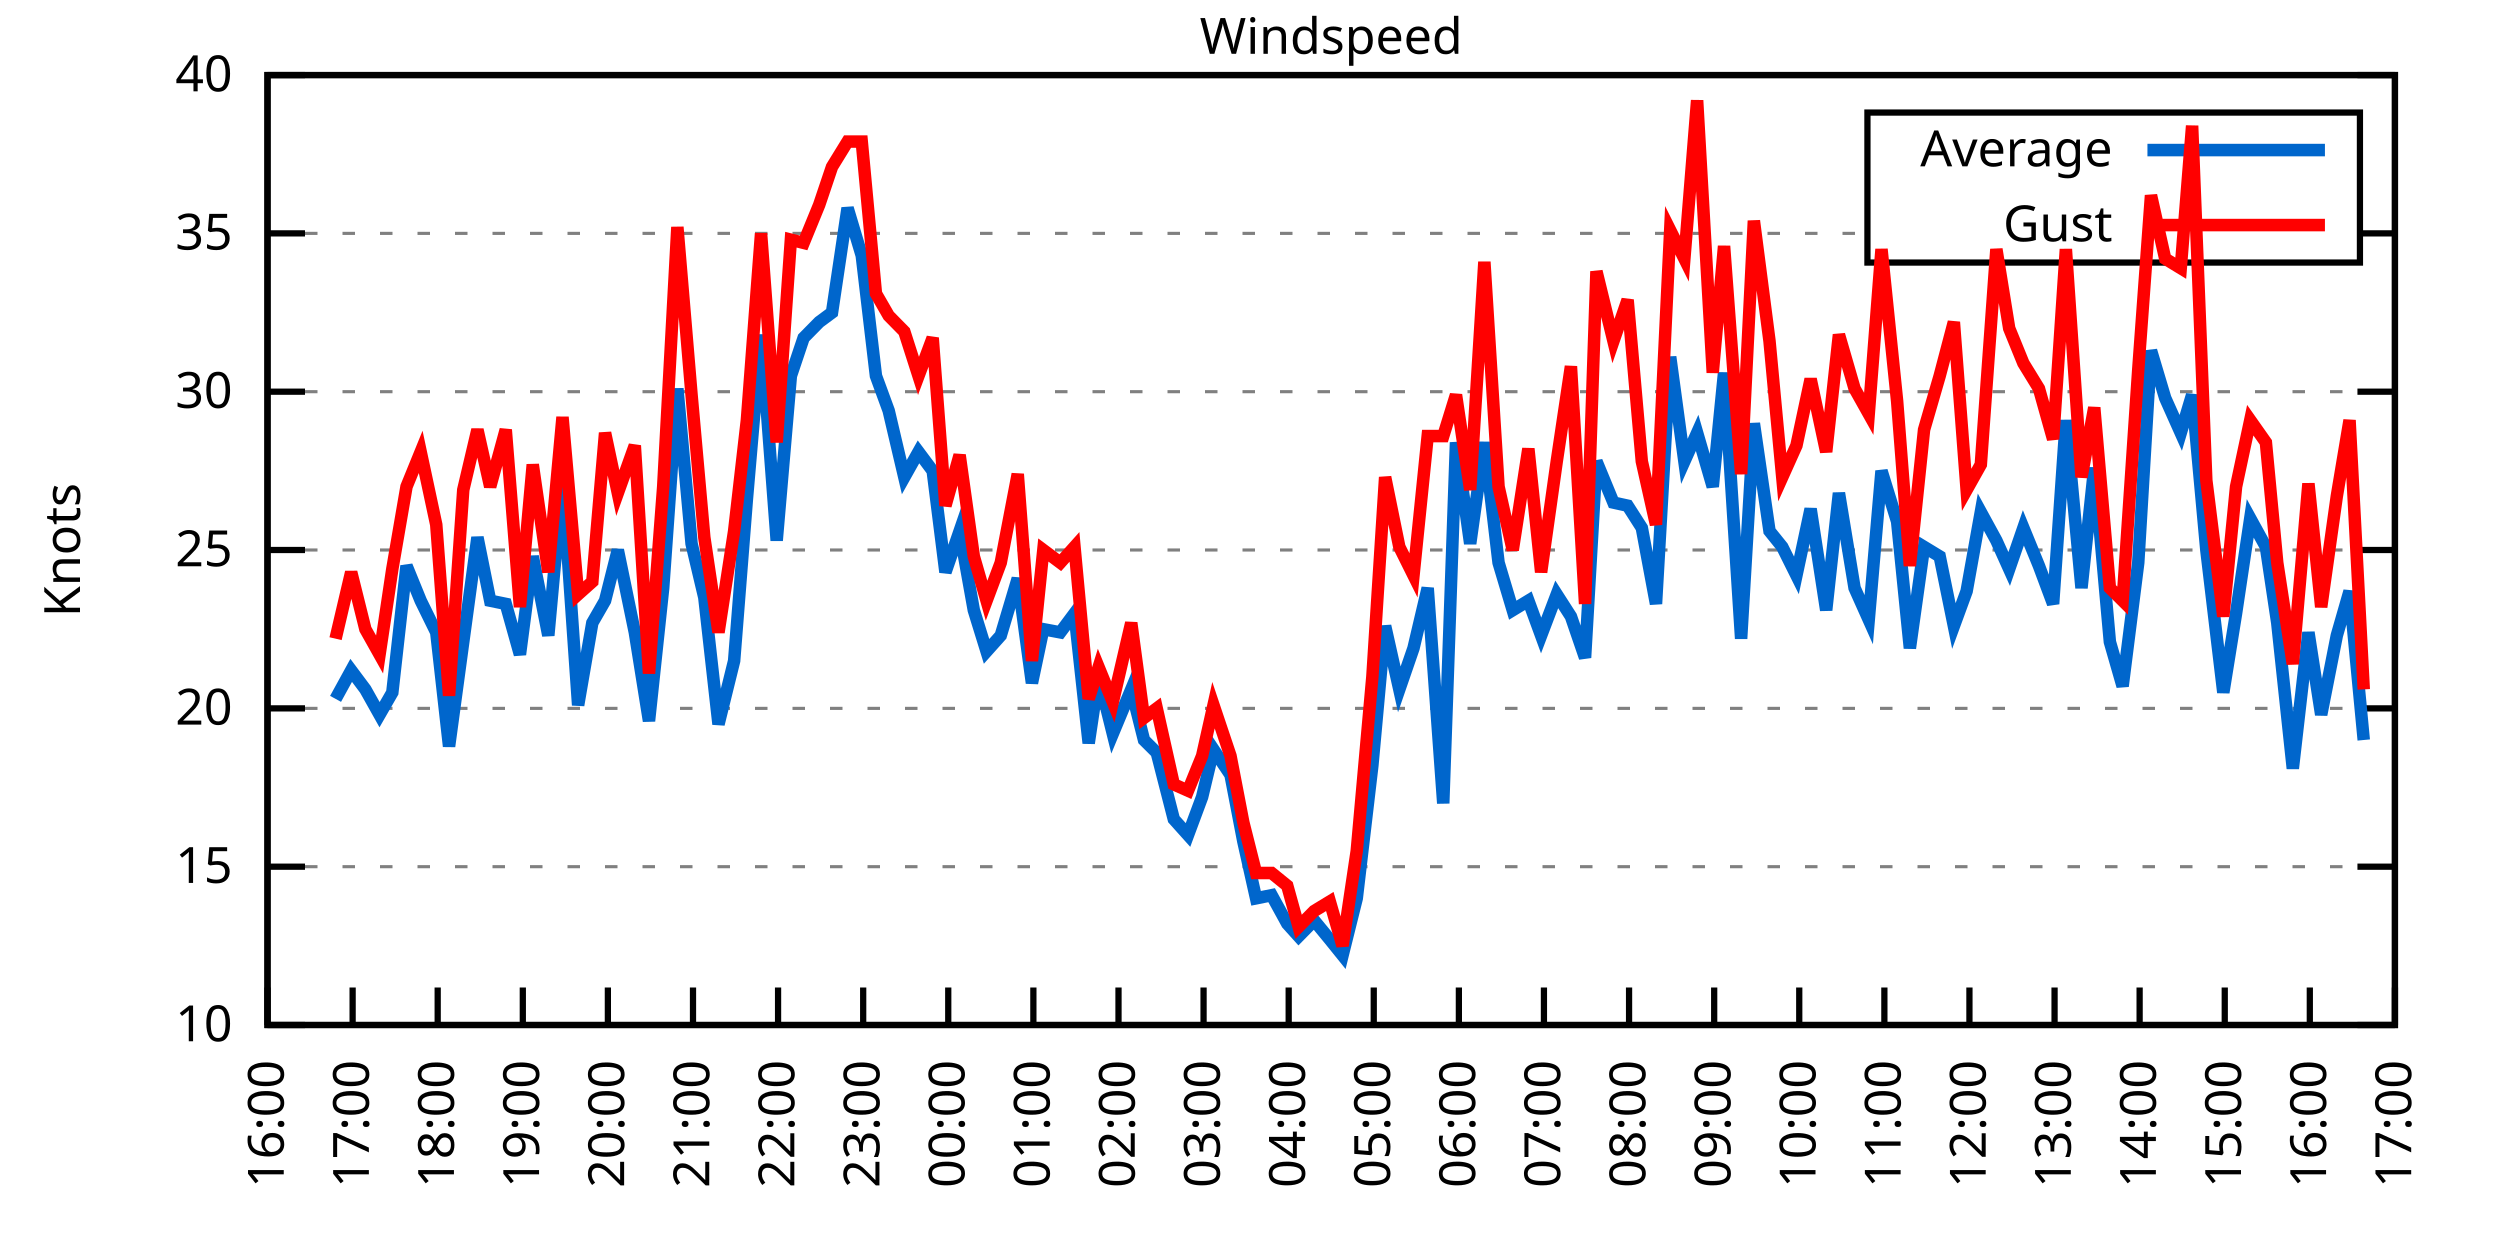
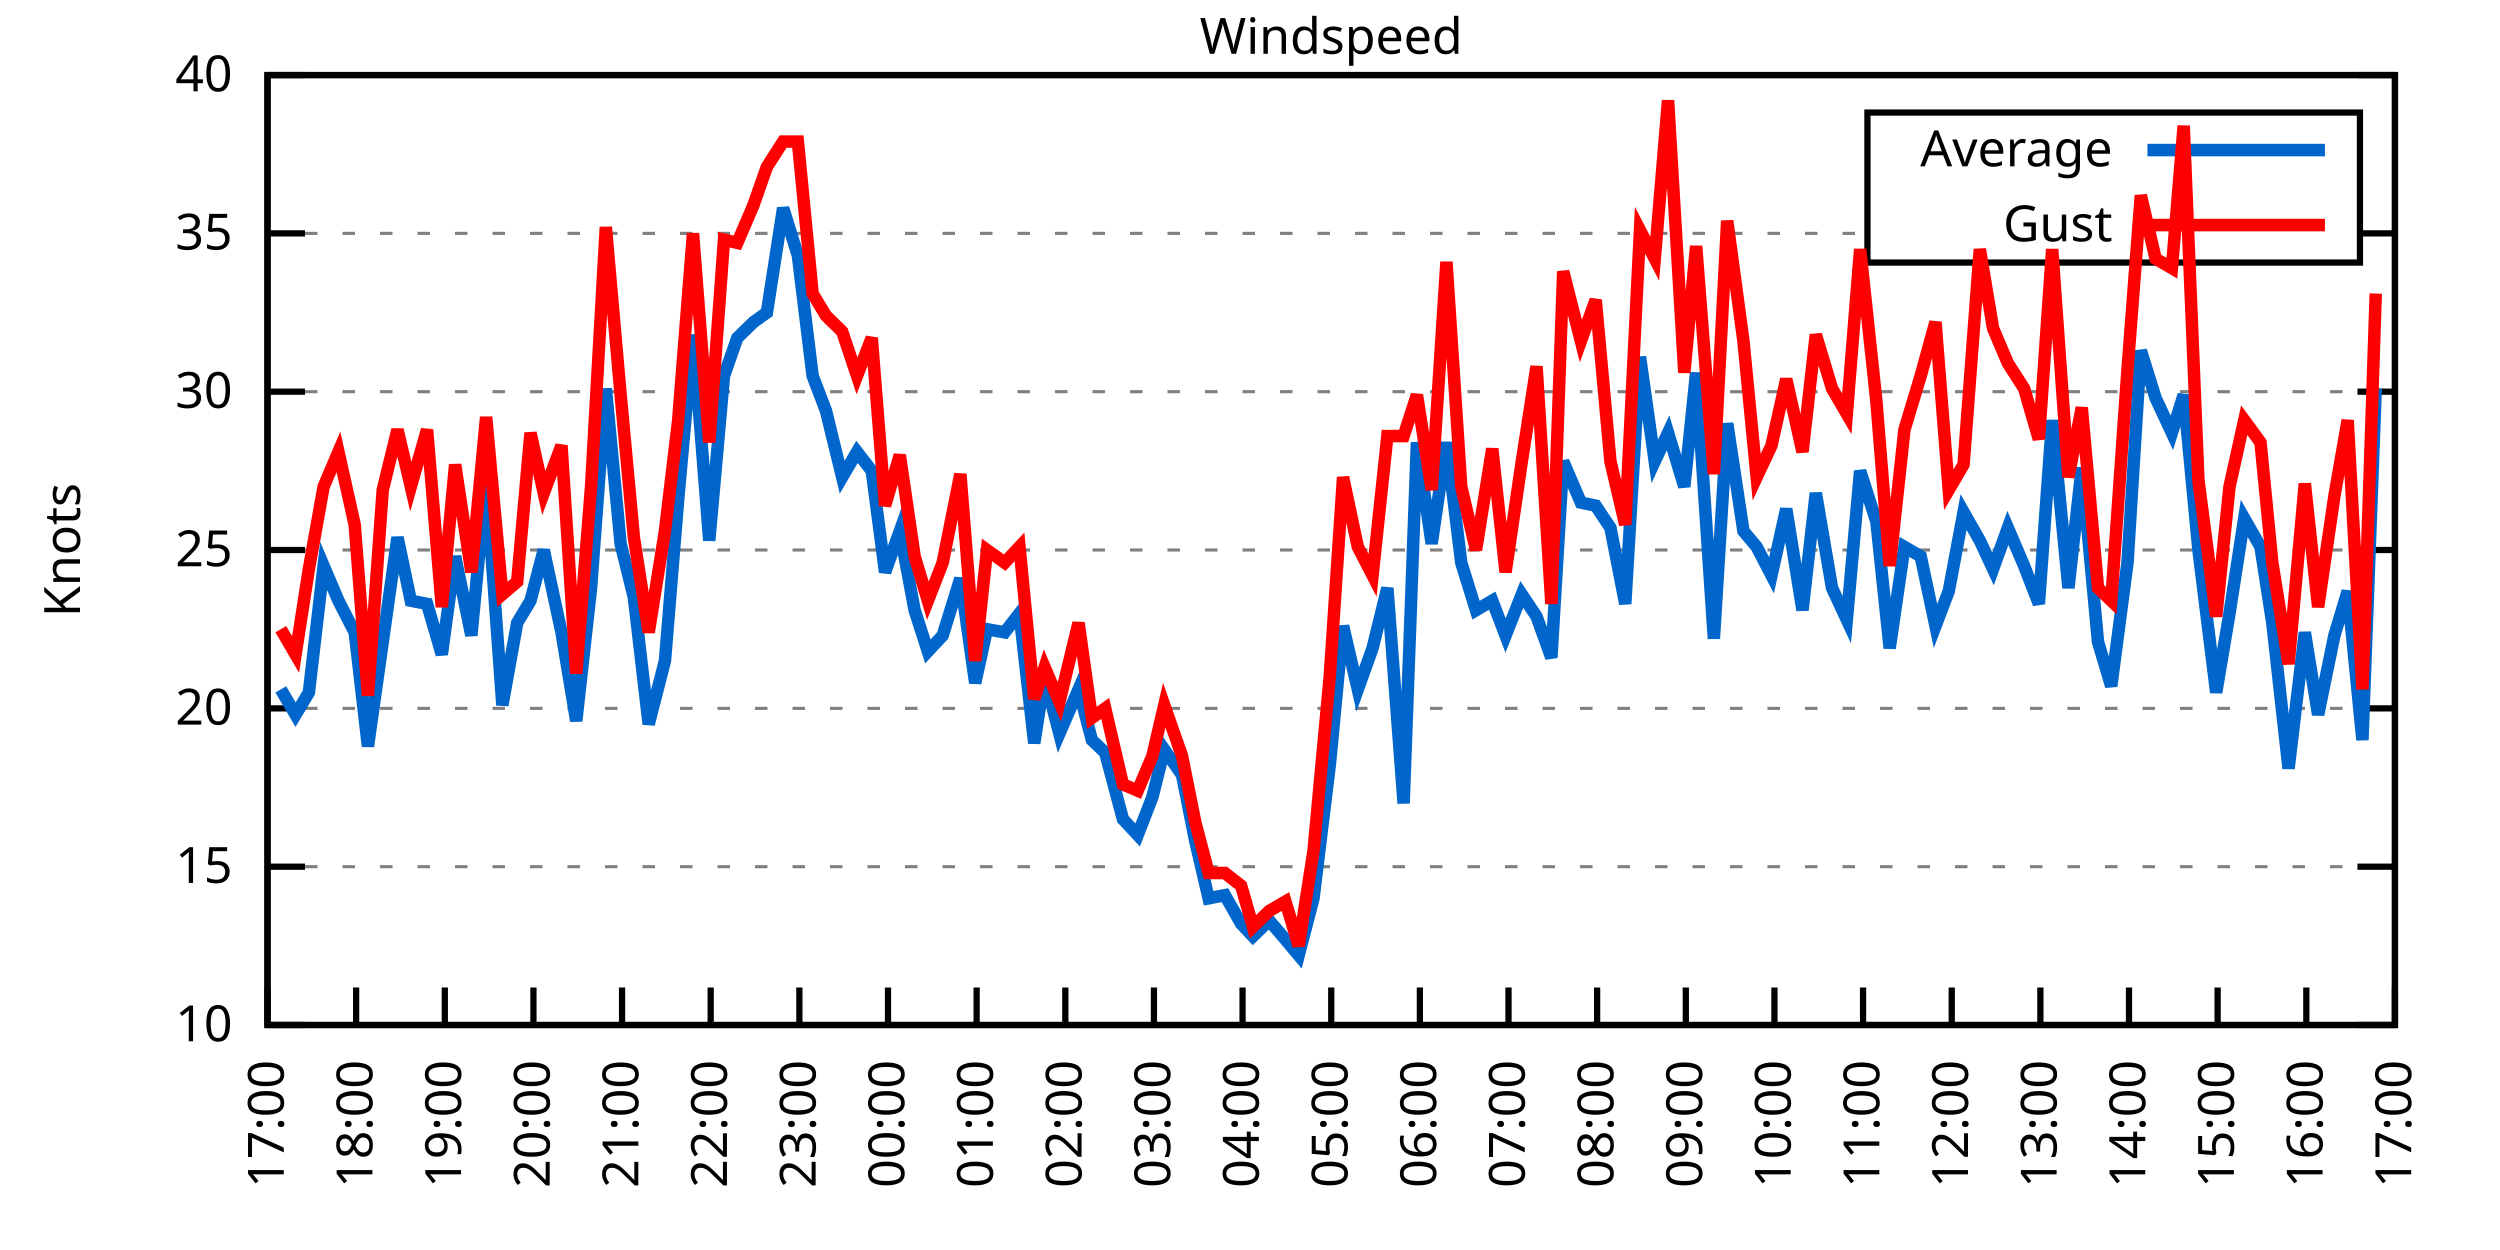
<svg xmlns="http://www.w3.org/2000/svg" xmlns:xlink="http://www.w3.org/1999/xlink" width="400" height="200" viewBox="0 0 400 200">
  <g id="gnuplot_canvas">
    <rect x="0" y="0" width="400" height="200" fill="none" />
    <defs>
      <circle id="gpDot" r="0.5" stroke-width="0.5" stroke="currentColor" />
      <path id="gpPt0" stroke-width="0.333" stroke="currentColor" d="M-1,0 h2 M0,-1 v2" />
      <path id="gpPt1" stroke-width="0.333" stroke="currentColor" d="M-1,-1 L1,1 M1,-1 L-1,1" />
      <path id="gpPt2" stroke-width="0.333" stroke="currentColor" d="M-1,0 L1,0 M0,-1 L0,1 M-1,-1 L1,1 M-1,1 L1,-1" />
      <rect id="gpPt3" stroke-width="0.333" stroke="currentColor" x="-1" y="-1" width="2" height="2" />
      <rect id="gpPt4" stroke-width="0.333" stroke="currentColor" fill="currentColor" x="-1" y="-1" width="2" height="2" />
      <circle id="gpPt5" stroke-width="0.333" stroke="currentColor" cx="0" cy="0" r="1" />
      <use xlink:href="#gpPt5" id="gpPt6" fill="currentColor" stroke="none" />
      <path id="gpPt7" stroke-width="0.333" stroke="currentColor" d="M0,-1.33 L-1.33,0.67 L1.33,0.67 z" />
      <use xlink:href="#gpPt7" id="gpPt8" fill="currentColor" stroke="none" />
      <use xlink:href="#gpPt7" id="gpPt9" stroke="currentColor" transform="rotate(180)" />
      <use xlink:href="#gpPt9" id="gpPt10" fill="currentColor" stroke="none" />
      <use xlink:href="#gpPt3" id="gpPt11" stroke="currentColor" transform="rotate(45)" />
      <use xlink:href="#gpPt11" id="gpPt12" fill="currentColor" stroke="none" />
      <path id="gpPt13" stroke-width="0.333" stroke="currentColor" d="M0,1.330 L1.265,0.411 L0.782,-1.067 L-0.782,-1.076 L-1.265,0.411 z" />
      <use xlink:href="#gpPt13" id="gpPt14" fill="currentColor" stroke="none" />
      <filter id="textbox" filterUnits="objectBoundingBox" x="0" y="0" height="1" width="1">
        <feFlood flood-color="white" flood-opacity="1" result="bgnd" />
        <feComposite in="SourceGraphic" in2="bgnd" operator="atop" />
      </filter>
      <filter id="greybox" filterUnits="objectBoundingBox" x="0" y="0" height="1" width="1">
        <feFlood flood-color="lightgrey" flood-opacity="1" result="grey" />
        <feComposite in="SourceGraphic" in2="grey" operator="atop" />
      </filter>
    </defs>
    <g fill="none" color="white" stroke="currentColor" stroke-width="1.00" stroke-linecap="butt" stroke-linejoin="miter">
</g>
    <g fill="none" color="black" stroke="currentColor" stroke-width="1.00" stroke-linecap="butt" stroke-linejoin="miter">
      <g stroke="none" shape-rendering="crispEdges">
        <polygon fill="rgb(255, 255, 255)" points="42.80,164.00 383.18,164.00 383.18,12.02 42.80,12.02 " />
      </g>
    </g>
    <g fill="none" color="black" stroke="currentColor" stroke-width="1.00" stroke-linecap="butt" stroke-linejoin="miter">
</g>
    <g fill="none" color="black" stroke="black" stroke-width="0.50" stroke-linecap="butt" stroke-linejoin="miter">
</g>
    <g fill="none" color="gray" stroke="currentColor" stroke-width="0.50" stroke-linecap="butt" stroke-linejoin="miter">
      <path stroke="gray" stroke-dasharray="2,4" class="gridline" d="M42.80,164.00 L383.19,164.00  " />
    </g>
    <g fill="none" color="gray" stroke="gray" stroke-width="1.00" stroke-linecap="butt" stroke-linejoin="miter">
</g>
    <g fill="none" color="black" stroke="currentColor" stroke-width="1.00" stroke-linecap="butt" stroke-linejoin="miter">
      <path stroke="black" d="M42.80,164.00 L48.80,164.00 M383.19,164.00 L377.19,164.00  " />
      <g transform="translate(37.20,166.60)" stroke="none" fill="black" font-family="Sans" font-size="8.00" text-anchor="end">
        <text>
          <tspan font-family="Sans"> 10</tspan>
        </text>
      </g>
    </g>
    <g fill="none" color="black" stroke="currentColor" stroke-width="1.00" stroke-linecap="butt" stroke-linejoin="miter">
</g>
    <g fill="none" color="black" stroke="black" stroke-width="0.50" stroke-linecap="butt" stroke-linejoin="miter">
</g>
    <g fill="none" color="gray" stroke="currentColor" stroke-width="0.50" stroke-linecap="butt" stroke-linejoin="miter">
      <path stroke="gray" stroke-dasharray="2,4" class="gridline" d="M42.80,138.67 L383.19,138.67  " />
    </g>
    <g fill="none" color="gray" stroke="gray" stroke-width="1.00" stroke-linecap="butt" stroke-linejoin="miter">
</g>
    <g fill="none" color="black" stroke="currentColor" stroke-width="1.00" stroke-linecap="butt" stroke-linejoin="miter">
      <path stroke="black" d="M42.80,138.67 L48.80,138.67 M383.19,138.67 L377.19,138.67  " />
      <g transform="translate(37.20,141.27)" stroke="none" fill="black" font-family="Sans" font-size="8.00" text-anchor="end">
        <text>
          <tspan font-family="Sans"> 15</tspan>
        </text>
      </g>
    </g>
    <g fill="none" color="black" stroke="currentColor" stroke-width="1.00" stroke-linecap="butt" stroke-linejoin="miter">
</g>
    <g fill="none" color="black" stroke="black" stroke-width="0.50" stroke-linecap="butt" stroke-linejoin="miter">
</g>
    <g fill="none" color="gray" stroke="currentColor" stroke-width="0.50" stroke-linecap="butt" stroke-linejoin="miter">
      <path stroke="gray" stroke-dasharray="2,4" class="gridline" d="M42.80,113.34 L383.19,113.34  " />
    </g>
    <g fill="none" color="gray" stroke="gray" stroke-width="1.00" stroke-linecap="butt" stroke-linejoin="miter">
</g>
    <g fill="none" color="black" stroke="currentColor" stroke-width="1.00" stroke-linecap="butt" stroke-linejoin="miter">
      <path stroke="black" d="M42.80,113.34 L48.80,113.34 M383.19,113.34 L377.19,113.34  " />
      <g transform="translate(37.20,115.94)" stroke="none" fill="black" font-family="Sans" font-size="8.00" text-anchor="end">
        <text>
          <tspan font-family="Sans"> 20</tspan>
        </text>
      </g>
    </g>
    <g fill="none" color="black" stroke="currentColor" stroke-width="1.00" stroke-linecap="butt" stroke-linejoin="miter">
</g>
    <g fill="none" color="black" stroke="black" stroke-width="0.50" stroke-linecap="butt" stroke-linejoin="miter">
</g>
    <g fill="none" color="gray" stroke="currentColor" stroke-width="0.50" stroke-linecap="butt" stroke-linejoin="miter">
      <path stroke="gray" stroke-dasharray="2,4" class="gridline" d="M42.80,88.00 L383.19,88.00  " />
    </g>
    <g fill="none" color="gray" stroke="gray" stroke-width="1.00" stroke-linecap="butt" stroke-linejoin="miter">
</g>
    <g fill="none" color="black" stroke="currentColor" stroke-width="1.00" stroke-linecap="butt" stroke-linejoin="miter">
      <path stroke="black" d="M42.80,88.00 L48.80,88.00 M383.19,88.00 L377.19,88.00  " />
      <g transform="translate(37.20,90.60)" stroke="none" fill="black" font-family="Sans" font-size="8.00" text-anchor="end">
        <text>
          <tspan font-family="Sans"> 25</tspan>
        </text>
      </g>
    </g>
    <g fill="none" color="black" stroke="currentColor" stroke-width="1.00" stroke-linecap="butt" stroke-linejoin="miter">
</g>
    <g fill="none" color="black" stroke="black" stroke-width="0.50" stroke-linecap="butt" stroke-linejoin="miter">
</g>
    <g fill="none" color="gray" stroke="currentColor" stroke-width="0.50" stroke-linecap="butt" stroke-linejoin="miter">
      <path stroke="gray" stroke-dasharray="2,4" class="gridline" d="M42.80,62.67 L383.19,62.67  " />
    </g>
    <g fill="none" color="gray" stroke="gray" stroke-width="1.00" stroke-linecap="butt" stroke-linejoin="miter">
</g>
    <g fill="none" color="black" stroke="currentColor" stroke-width="1.00" stroke-linecap="butt" stroke-linejoin="miter">
      <path stroke="black" d="M42.80,62.67 L48.80,62.67 M383.19,62.67 L377.19,62.67  " />
      <g transform="translate(37.20,65.27)" stroke="none" fill="black" font-family="Sans" font-size="8.00" text-anchor="end">
        <text>
          <tspan font-family="Sans"> 30</tspan>
        </text>
      </g>
    </g>
    <g fill="none" color="black" stroke="currentColor" stroke-width="1.00" stroke-linecap="butt" stroke-linejoin="miter">
</g>
    <g fill="none" color="black" stroke="black" stroke-width="0.50" stroke-linecap="butt" stroke-linejoin="miter">
</g>
    <g fill="none" color="gray" stroke="currentColor" stroke-width="0.50" stroke-linecap="butt" stroke-linejoin="miter">
      <path stroke="gray" stroke-dasharray="2,4" class="gridline" d="M42.80,37.34 L298.79,37.34 M377.59,37.34 L383.19,37.34  " />
    </g>
    <g fill="none" color="gray" stroke="gray" stroke-width="1.00" stroke-linecap="butt" stroke-linejoin="miter">
</g>
    <g fill="none" color="black" stroke="currentColor" stroke-width="1.00" stroke-linecap="butt" stroke-linejoin="miter">
      <path stroke="black" d="M42.80,37.34 L48.80,37.34 M383.19,37.34 L377.19,37.34  " />
      <g transform="translate(37.20,39.94)" stroke="none" fill="black" font-family="Sans" font-size="8.00" text-anchor="end">
        <text>
          <tspan font-family="Sans"> 35</tspan>
        </text>
      </g>
    </g>
    <g fill="none" color="black" stroke="currentColor" stroke-width="1.00" stroke-linecap="butt" stroke-linejoin="miter">
</g>
    <g fill="none" color="black" stroke="black" stroke-width="0.50" stroke-linecap="butt" stroke-linejoin="miter">
</g>
    <g fill="none" color="gray" stroke="currentColor" stroke-width="0.50" stroke-linecap="butt" stroke-linejoin="miter">
      <path stroke="gray" stroke-dasharray="2,4" class="gridline" d="M42.80,12.01 L383.19,12.01  " />
    </g>
    <g fill="none" color="gray" stroke="gray" stroke-width="1.00" stroke-linecap="butt" stroke-linejoin="miter">
</g>
    <g fill="none" color="black" stroke="currentColor" stroke-width="1.00" stroke-linecap="butt" stroke-linejoin="miter">
      <path stroke="black" d="M42.80,12.01 L48.80,12.01 M383.19,12.01 L377.19,12.01  " />
      <g transform="translate(37.20,14.61)" stroke="none" fill="black" font-family="Sans" font-size="8.00" text-anchor="end">
        <text>
          <tspan font-family="Sans"> 40</tspan>
        </text>
      </g>
    </g>
    <g fill="none" color="black" stroke="currentColor" stroke-width="1.00" stroke-linecap="butt" stroke-linejoin="miter">
      <path stroke="black" d="M42.80,164.00 L42.80,158.00  " />
      <g transform="translate(45.40,169.60) rotate(270.00)" stroke="none" fill="black" font-family="Sans" font-size="8.00" text-anchor="end">
        <text>
-           <tspan font-family="Sans">16:00</tspan>
-         </text>
-       </g>
-     </g>
-     <g fill="none" color="black" stroke="currentColor" stroke-width="1.00" stroke-linecap="butt" stroke-linejoin="miter">
-       <path stroke="black" d="M56.42,164.00 L56.42,158.00  " />
-       <g transform="translate(59.02,169.60) rotate(270.00)" stroke="none" fill="black" font-family="Sans" font-size="8.00" text-anchor="end">
-         <text>
          <tspan font-family="Sans">17:00</tspan>
        </text>
      </g>
    </g>
    <g fill="none" color="black" stroke="currentColor" stroke-width="1.00" stroke-linecap="butt" stroke-linejoin="miter">
-       <path stroke="black" d="M70.03,164.00 L70.03,158.00  " />
-       <g transform="translate(72.63,169.60) rotate(270.00)" stroke="none" fill="black" font-family="Sans" font-size="8.00" text-anchor="end">
+       <path stroke="black" d="M56.98,164.00 L56.98,158.00  " />
+       <g transform="translate(59.58,169.60) rotate(270.00)" stroke="none" fill="black" font-family="Sans" font-size="8.00" text-anchor="end">
        <text>
          <tspan font-family="Sans">18:00</tspan>
        </text>
      </g>
    </g>
    <g fill="none" color="black" stroke="currentColor" stroke-width="1.00" stroke-linecap="butt" stroke-linejoin="miter">
-       <path stroke="black" d="M83.65,164.00 L83.65,158.00  " />
-       <g transform="translate(86.25,169.60) rotate(270.00)" stroke="none" fill="black" font-family="Sans" font-size="8.00" text-anchor="end">
+       <path stroke="black" d="M71.17,164.00 L71.17,158.00  " />
+       <g transform="translate(73.77,169.60) rotate(270.00)" stroke="none" fill="black" font-family="Sans" font-size="8.00" text-anchor="end">
        <text>
          <tspan font-family="Sans">19:00</tspan>
        </text>
      </g>
    </g>
    <g fill="none" color="black" stroke="currentColor" stroke-width="1.00" stroke-linecap="butt" stroke-linejoin="miter">
-       <path stroke="black" d="M97.26,164.00 L97.26,158.00  " />
-       <g transform="translate(99.86,169.60) rotate(270.00)" stroke="none" fill="black" font-family="Sans" font-size="8.00" text-anchor="end">
+       <path stroke="black" d="M85.35,164.00 L85.35,158.00  " />
+       <g transform="translate(87.95,169.60) rotate(270.00)" stroke="none" fill="black" font-family="Sans" font-size="8.00" text-anchor="end">
        <text>
          <tspan font-family="Sans">20:00</tspan>
        </text>
      </g>
    </g>
    <g fill="none" color="black" stroke="currentColor" stroke-width="1.00" stroke-linecap="butt" stroke-linejoin="miter">
-       <path stroke="black" d="M110.88,164.00 L110.88,158.00  " />
-       <g transform="translate(113.48,169.60) rotate(270.00)" stroke="none" fill="black" font-family="Sans" font-size="8.00" text-anchor="end">
+       <path stroke="black" d="M99.53,164.00 L99.53,158.00  " />
+       <g transform="translate(102.13,169.60) rotate(270.00)" stroke="none" fill="black" font-family="Sans" font-size="8.00" text-anchor="end">
        <text>
          <tspan font-family="Sans">21:00</tspan>
        </text>
      </g>
    </g>
    <g fill="none" color="black" stroke="currentColor" stroke-width="1.00" stroke-linecap="butt" stroke-linejoin="miter">
-       <path stroke="black" d="M124.49,164.00 L124.49,158.00  " />
-       <g transform="translate(127.09,169.60) rotate(270.00)" stroke="none" fill="black" font-family="Sans" font-size="8.00" text-anchor="end">
+       <path stroke="black" d="M113.71,164.00 L113.71,158.00  " />
+       <g transform="translate(116.31,169.60) rotate(270.00)" stroke="none" fill="black" font-family="Sans" font-size="8.00" text-anchor="end">
        <text>
          <tspan font-family="Sans">22:00</tspan>
        </text>
      </g>
    </g>
    <g fill="none" color="black" stroke="currentColor" stroke-width="1.00" stroke-linecap="butt" stroke-linejoin="miter">
-       <path stroke="black" d="M138.11,164.00 L138.11,158.00  " />
-       <g transform="translate(140.71,169.60) rotate(270.00)" stroke="none" fill="black" font-family="Sans" font-size="8.00" text-anchor="end">
+       <path stroke="black" d="M127.90,164.00 L127.90,158.00  " />
+       <g transform="translate(130.50,169.60) rotate(270.00)" stroke="none" fill="black" font-family="Sans" font-size="8.00" text-anchor="end">
        <text>
          <tspan font-family="Sans">23:00</tspan>
        </text>
      </g>
    </g>
    <g fill="none" color="black" stroke="currentColor" stroke-width="1.00" stroke-linecap="butt" stroke-linejoin="miter">
-       <path stroke="black" d="M151.72,164.00 L151.72,158.00  " />
-       <g transform="translate(154.32,169.60) rotate(270.00)" stroke="none" fill="black" font-family="Sans" font-size="8.00" text-anchor="end">
+       <path stroke="black" d="M142.08,164.00 L142.08,158.00  " />
+       <g transform="translate(144.68,169.60) rotate(270.00)" stroke="none" fill="black" font-family="Sans" font-size="8.00" text-anchor="end">
        <text>
          <tspan font-family="Sans">00:00</tspan>
        </text>
      </g>
    </g>
    <g fill="none" color="black" stroke="currentColor" stroke-width="1.00" stroke-linecap="butt" stroke-linejoin="miter">
-       <path stroke="black" d="M165.34,164.00 L165.34,158.00  " />
-       <g transform="translate(167.94,169.60) rotate(270.00)" stroke="none" fill="black" font-family="Sans" font-size="8.00" text-anchor="end">
+       <path stroke="black" d="M156.26,164.00 L156.26,158.00  " />
+       <g transform="translate(158.86,169.60) rotate(270.00)" stroke="none" fill="black" font-family="Sans" font-size="8.00" text-anchor="end">
        <text>
          <tspan font-family="Sans">01:00</tspan>
        </text>
      </g>
    </g>
    <g fill="none" color="black" stroke="currentColor" stroke-width="1.00" stroke-linecap="butt" stroke-linejoin="miter">
-       <path stroke="black" d="M178.96,164.00 L178.96,158.00  " />
-       <g transform="translate(181.56,169.60) rotate(270.00)" stroke="none" fill="black" font-family="Sans" font-size="8.00" text-anchor="end">
+       <path stroke="black" d="M170.45,164.00 L170.45,158.00  " />
+       <g transform="translate(173.05,169.60) rotate(270.00)" stroke="none" fill="black" font-family="Sans" font-size="8.00" text-anchor="end">
        <text>
          <tspan font-family="Sans">02:00</tspan>
        </text>
      </g>
    </g>
    <g fill="none" color="black" stroke="currentColor" stroke-width="1.00" stroke-linecap="butt" stroke-linejoin="miter">
-       <path stroke="black" d="M192.57,164.00 L192.57,158.00  " />
-       <g transform="translate(195.17,169.60) rotate(270.00)" stroke="none" fill="black" font-family="Sans" font-size="8.00" text-anchor="end">
+       <path stroke="black" d="M184.63,164.00 L184.63,158.00  " />
+       <g transform="translate(187.23,169.60) rotate(270.00)" stroke="none" fill="black" font-family="Sans" font-size="8.00" text-anchor="end">
        <text>
          <tspan font-family="Sans">03:00</tspan>
        </text>
      </g>
    </g>
    <g fill="none" color="black" stroke="currentColor" stroke-width="1.00" stroke-linecap="butt" stroke-linejoin="miter">
-       <path stroke="black" d="M206.19,164.00 L206.19,158.00  " />
-       <g transform="translate(208.79,169.60) rotate(270.00)" stroke="none" fill="black" font-family="Sans" font-size="8.00" text-anchor="end">
+       <path stroke="black" d="M198.81,164.00 L198.81,158.00  " />
+       <g transform="translate(201.41,169.60) rotate(270.00)" stroke="none" fill="black" font-family="Sans" font-size="8.00" text-anchor="end">
        <text>
          <tspan font-family="Sans">04:00</tspan>
        </text>
      </g>
    </g>
    <g fill="none" color="black" stroke="currentColor" stroke-width="1.00" stroke-linecap="butt" stroke-linejoin="miter">
-       <path stroke="black" d="M219.80,164.00 L219.80,158.00  " />
-       <g transform="translate(222.40,169.60) rotate(270.00)" stroke="none" fill="black" font-family="Sans" font-size="8.00" text-anchor="end">
+       <path stroke="black" d="M213.00,164.00 L213.00,158.00  " />
+       <g transform="translate(215.60,169.60) rotate(270.00)" stroke="none" fill="black" font-family="Sans" font-size="8.00" text-anchor="end">
        <text>
          <tspan font-family="Sans">05:00</tspan>
        </text>
      </g>
    </g>
    <g fill="none" color="black" stroke="currentColor" stroke-width="1.00" stroke-linecap="butt" stroke-linejoin="miter">
-       <path stroke="black" d="M233.42,164.00 L233.42,158.00  " />
-       <g transform="translate(236.02,169.60) rotate(270.00)" stroke="none" fill="black" font-family="Sans" font-size="8.00" text-anchor="end">
+       <path stroke="black" d="M227.18,164.00 L227.18,158.00  " />
+       <g transform="translate(229.78,169.60) rotate(270.00)" stroke="none" fill="black" font-family="Sans" font-size="8.00" text-anchor="end">
        <text>
          <tspan font-family="Sans">06:00</tspan>
        </text>
      </g>
    </g>
    <g fill="none" color="black" stroke="currentColor" stroke-width="1.00" stroke-linecap="butt" stroke-linejoin="miter">
-       <path stroke="black" d="M247.03,164.00 L247.03,158.00  " />
-       <g transform="translate(249.63,169.60) rotate(270.00)" stroke="none" fill="black" font-family="Sans" font-size="8.00" text-anchor="end">
+       <path stroke="black" d="M241.36,164.00 L241.36,158.00  " />
+       <g transform="translate(243.96,169.60) rotate(270.00)" stroke="none" fill="black" font-family="Sans" font-size="8.00" text-anchor="end">
        <text>
          <tspan font-family="Sans">07:00</tspan>
        </text>
      </g>
    </g>
    <g fill="none" color="black" stroke="currentColor" stroke-width="1.00" stroke-linecap="butt" stroke-linejoin="miter">
-       <path stroke="black" d="M260.65,164.00 L260.65,158.00  " />
-       <g transform="translate(263.25,169.60) rotate(270.00)" stroke="none" fill="black" font-family="Sans" font-size="8.00" text-anchor="end">
+       <path stroke="black" d="M255.54,164.00 L255.54,158.00  " />
+       <g transform="translate(258.14,169.60) rotate(270.00)" stroke="none" fill="black" font-family="Sans" font-size="8.00" text-anchor="end">
        <text>
          <tspan font-family="Sans">08:00</tspan>
        </text>
      </g>
    </g>
    <g fill="none" color="black" stroke="currentColor" stroke-width="1.00" stroke-linecap="butt" stroke-linejoin="miter">
-       <path stroke="black" d="M274.27,164.00 L274.27,158.00  " />
-       <g transform="translate(276.87,169.60) rotate(270.00)" stroke="none" fill="black" font-family="Sans" font-size="8.00" text-anchor="end">
+       <path stroke="black" d="M269.73,164.00 L269.73,158.00  " />
+       <g transform="translate(272.33,169.60) rotate(270.00)" stroke="none" fill="black" font-family="Sans" font-size="8.00" text-anchor="end">
        <text>
          <tspan font-family="Sans">09:00</tspan>
        </text>
      </g>
    </g>
    <g fill="none" color="black" stroke="currentColor" stroke-width="1.00" stroke-linecap="butt" stroke-linejoin="miter">
-       <path stroke="black" d="M287.88,164.00 L287.88,158.00  " />
-       <g transform="translate(290.48,169.60) rotate(270.00)" stroke="none" fill="black" font-family="Sans" font-size="8.00" text-anchor="end">
+       <path stroke="black" d="M283.91,164.00 L283.91,158.00  " />
+       <g transform="translate(286.51,169.60) rotate(270.00)" stroke="none" fill="black" font-family="Sans" font-size="8.00" text-anchor="end">
        <text>
          <tspan font-family="Sans">10:00</tspan>
        </text>
      </g>
    </g>
    <g fill="none" color="black" stroke="currentColor" stroke-width="1.00" stroke-linecap="butt" stroke-linejoin="miter">
-       <path stroke="black" d="M301.50,164.00 L301.50,158.00  " />
-       <g transform="translate(304.10,169.60) rotate(270.00)" stroke="none" fill="black" font-family="Sans" font-size="8.00" text-anchor="end">
+       <path stroke="black" d="M298.09,164.00 L298.09,158.00  " />
+       <g transform="translate(300.69,169.60) rotate(270.00)" stroke="none" fill="black" font-family="Sans" font-size="8.00" text-anchor="end">
        <text>
          <tspan font-family="Sans">11:00</tspan>
        </text>
      </g>
    </g>
    <g fill="none" color="black" stroke="currentColor" stroke-width="1.00" stroke-linecap="butt" stroke-linejoin="miter">
-       <path stroke="black" d="M315.11,164.00 L315.11,158.00  " />
-       <g transform="translate(317.71,169.60) rotate(270.00)" stroke="none" fill="black" font-family="Sans" font-size="8.00" text-anchor="end">
+       <path stroke="black" d="M312.28,164.00 L312.28,158.00  " />
+       <g transform="translate(314.88,169.60) rotate(270.00)" stroke="none" fill="black" font-family="Sans" font-size="8.00" text-anchor="end">
        <text>
          <tspan font-family="Sans">12:00</tspan>
        </text>
      </g>
    </g>
    <g fill="none" color="black" stroke="currentColor" stroke-width="1.00" stroke-linecap="butt" stroke-linejoin="miter">
-       <path stroke="black" d="M328.73,164.00 L328.73,158.00  " />
-       <g transform="translate(331.33,169.60) rotate(270.00)" stroke="none" fill="black" font-family="Sans" font-size="8.00" text-anchor="end">
+       <path stroke="black" d="M326.46,164.00 L326.46,158.00  " />
+       <g transform="translate(329.06,169.60) rotate(270.00)" stroke="none" fill="black" font-family="Sans" font-size="8.00" text-anchor="end">
        <text>
          <tspan font-family="Sans">13:00</tspan>
        </text>
      </g>
    </g>
    <g fill="none" color="black" stroke="currentColor" stroke-width="1.00" stroke-linecap="butt" stroke-linejoin="miter">
-       <path stroke="black" d="M342.34,164.00 L342.34,158.00  " />
-       <g transform="translate(344.94,169.60) rotate(270.00)" stroke="none" fill="black" font-family="Sans" font-size="8.00" text-anchor="end">
+       <path stroke="black" d="M340.64,164.00 L340.64,158.00  " />
+       <g transform="translate(343.24,169.60) rotate(270.00)" stroke="none" fill="black" font-family="Sans" font-size="8.00" text-anchor="end">
        <text>
          <tspan font-family="Sans">14:00</tspan>
        </text>
      </g>
    </g>
    <g fill="none" color="black" stroke="currentColor" stroke-width="1.00" stroke-linecap="butt" stroke-linejoin="miter">
-       <path stroke="black" d="M355.96,164.00 L355.96,158.00  " />
-       <g transform="translate(358.56,169.60) rotate(270.00)" stroke="none" fill="black" font-family="Sans" font-size="8.00" text-anchor="end">
+       <path stroke="black" d="M354.82,164.00 L354.82,158.00  " />
+       <g transform="translate(357.42,169.60) rotate(270.00)" stroke="none" fill="black" font-family="Sans" font-size="8.00" text-anchor="end">
        <text>
          <tspan font-family="Sans">15:00</tspan>
        </text>
      </g>
    </g>
    <g fill="none" color="black" stroke="currentColor" stroke-width="1.00" stroke-linecap="butt" stroke-linejoin="miter">
-       <path stroke="black" d="M369.57,164.00 L369.57,158.00  " />
-       <g transform="translate(372.17,169.60) rotate(270.00)" stroke="none" fill="black" font-family="Sans" font-size="8.00" text-anchor="end">
+       <path stroke="black" d="M369.01,164.00 L369.01,158.00  " />
+       <g transform="translate(371.61,169.60) rotate(270.00)" stroke="none" fill="black" font-family="Sans" font-size="8.00" text-anchor="end">
        <text>
          <tspan font-family="Sans">16:00</tspan>
        </text>
      </g>
    </g>
    <g fill="none" color="black" stroke="currentColor" stroke-width="1.00" stroke-linecap="butt" stroke-linejoin="miter">
      <path stroke="black" d="M383.19,164.00 L383.19,158.00  " />
      <g transform="translate(385.79,169.60) rotate(270.00)" stroke="none" fill="black" font-family="Sans" font-size="8.00" text-anchor="end">
        <text>
          <tspan font-family="Sans">17:00</tspan>
        </text>
      </g>
    </g>
    <g fill="none" color="black" stroke="currentColor" stroke-width="1.00" stroke-linecap="butt" stroke-linejoin="miter">
</g>
    <g fill="none" color="black" stroke="currentColor" stroke-width="1.00" stroke-linecap="butt" stroke-linejoin="miter">
      <path stroke="black" d="M42.80,12.01 L42.80,164.00 L383.19,164.00 L383.19,12.01 L42.80,12.01 Z  " />
    </g>
    <g fill="none" color="black" stroke="currentColor" stroke-width="1.00" stroke-linecap="butt" stroke-linejoin="miter">
</g>
    <g fill="none" color="black" stroke="currentColor" stroke-width="1.00" stroke-linecap="butt" stroke-linejoin="miter">
      <path stroke="black" d="M298.79,42.01 L298.79,18.01 L377.59,18.01 L377.59,42.01 L298.79,42.01 Z  " />
    </g>
    <g id="Windspeed_plot_1">
      <g fill="none" color="white" stroke="black" stroke-width="2.00" stroke-linecap="butt" stroke-linejoin="miter">
</g>
      <g fill="none" color="black" stroke="currentColor" stroke-width="2.00" stroke-linecap="butt" stroke-linejoin="miter">
        <g transform="translate(337.99,26.61)" stroke="none" fill="black" font-family="Sans" font-size="8.00" text-anchor="end">
          <text>
            <tspan font-family="Sans">Average</tspan>
          </text>
        </g>
      </g>
      <g fill="none" color="black" stroke="currentColor" stroke-width="2.00" stroke-linecap="butt" stroke-linejoin="miter">
-         <path stroke="rgb(  0, 102, 204)" d="M343.59,24.01 L371.99,24.01 M53.69,111.82 L56.19,107.26 L58.46,110.30 L60.73,114.35 L62.77,110.80 L65.04,90.54   L67.31,96.11 L69.80,101.18 L71.85,119.42 L74.12,102.70 L76.39,85.98 L78.43,96.11 L80.92,96.62 L83.19,104.72   L85.24,89.02 L87.73,101.68 L90.00,76.86 L92.50,112.83 L94.77,99.66 L96.81,96.11 L98.85,88.00 L101.57,101.18   L103.84,115.36 L106.11,94.08 L108.38,62.17 L110.65,86.99 L112.69,95.60 L114.96,115.87 L117.46,105.74 L119.50,79.90   L121.77,53.55 L124.27,86.49 L126.54,60.14 L128.58,54.06 L131.07,51.53 L133.12,50.01 L135.61,33.29 L137.88,40.89   L140.15,60.14 L142.19,65.71 L144.69,76.35 L146.96,72.30 L149.23,75.34 L151.27,91.55 L153.54,84.97 L155.81,97.63   L157.85,104.22 L160.12,101.68 L162.84,92.56 L165.11,109.28 L166.93,100.67 L169.65,101.18 L171.92,98.14 L174.19,118.91   L175.78,108.27 L178.05,117.39 L181.00,110.30 L183.04,118.40 L185.08,120.43 L187.81,131.07 L190.08,133.60 L192.34,127.52   L194.16,119.92 L196.88,123.98 L198.93,134.62 L200.97,143.73 L203.46,143.23 L205.96,147.79 L207.78,149.81 L210.27,147.28   L212.77,150.32 L214.81,152.85 L217.08,143.73 L219.58,122.46 L221.62,100.16 L223.89,110.30 L226.16,103.71 L228.43,94.08   L230.92,128.54 L232.96,70.78 L235.23,86.99 L237.50,70.78 L239.77,90.03 L242.04,97.63 L244.54,96.11 L246.58,101.68   L249.08,95.10 L251.35,98.64 L253.61,105.23 L255.43,73.82 L258.15,80.41 L260.42,80.91 L262.69,84.46 L264.96,96.62   L267.23,57.10 L269.50,73.82 L271.54,69.26 L274.04,77.87 L275.85,59.63 L278.58,102.19 L280.62,67.74 L283.12,84.97   L285.16,87.50 L287.43,92.06 L289.70,81.42 L292.19,97.63 L294.23,78.89 L296.73,94.08 L299.00,99.15 L301.04,75.34   L303.54,83.45 L305.58,103.71 L307.85,87.50 L310.35,89.02 L312.62,100.16 L314.66,94.59 L316.93,81.93 L319.42,86.49   L321.47,91.04 L323.74,84.46 L326.23,90.54 L328.50,96.62 L330.54,67.23 L333.04,94.08 L335.08,74.83 L337.58,102.70   L339.62,109.79 L342.12,90.03 L344.16,56.09 L346.43,63.69 L348.92,69.26 L350.74,63.18 L353.01,88.00 L355.73,110.80   L357.77,98.14 L360.04,82.94 L362.54,87.50 L364.36,99.66 L366.85,122.96 L369.35,101.18 L371.39,114.35 L373.89,101.68   L375.93,94.59 L378.20,118.40  " />
+         <path stroke="rgb(  0, 102, 204)" d="M343.59,24.01 L371.99,24.01 M44.93,110.30 L47.29,114.35 L49.42,110.80 L51.78,90.54 L54.15,96.11 L56.75,101.18   L58.87,119.42 L61.24,102.70 L63.60,85.98 L65.73,96.11 L68.33,96.62 L70.69,104.72 L72.82,89.02 L75.42,101.68   L77.78,76.86 L80.38,112.83 L82.75,99.66 L84.88,96.11 L87.00,88.00 L89.84,101.18 L92.20,115.36 L94.57,94.08   L96.93,62.17 L99.30,86.99 L101.42,95.60 L103.79,115.87 L106.39,105.74 L108.51,79.90 L110.88,53.55 L113.48,86.49   L115.84,60.14 L117.97,54.06 L120.57,51.53 L122.70,50.01 L125.30,33.29 L127.66,40.89 L130.02,60.14 L132.15,65.71   L134.75,76.35 L137.12,72.30 L139.48,75.34 L141.61,91.55 L143.97,84.97 L146.34,97.63 L148.46,104.22 L150.83,101.68   L153.66,92.56 L156.03,109.28 L157.92,100.67 L160.75,101.18 L163.12,98.14 L165.48,118.91 L167.14,108.27 L169.50,117.39   L172.57,110.30 L174.70,118.40 L176.83,120.43 L179.67,131.07 L182.03,133.60 L184.39,127.52 L186.28,119.92 L189.12,123.98   L191.25,134.62 L193.38,143.73 L195.98,143.23 L198.58,147.79 L200.47,149.81 L203.07,147.28 L205.67,150.32 L207.79,152.85   L210.16,143.73 L212.76,122.46 L214.89,100.16 L217.25,110.30 L219.61,103.71 L221.98,94.08 L224.58,128.54 L226.71,70.78   L229.07,86.99 L231.43,70.78 L233.80,90.03 L236.16,97.63 L238.76,96.11 L240.89,101.68 L243.49,95.10 L245.85,98.64   L248.22,105.23 L250.11,73.82 L252.94,80.41 L255.31,80.91 L257.67,84.46 L260.04,96.62 L262.40,57.10 L264.76,73.82   L266.89,69.26 L269.49,77.87 L271.38,59.63 L274.22,102.19 L276.35,67.74 L278.95,84.97 L281.07,87.50 L283.44,92.06   L285.80,81.42 L288.40,97.63 L290.53,78.89 L293.13,94.08 L295.49,99.15 L297.62,75.34 L300.22,83.45 L302.35,103.71   L304.71,87.50 L307.31,89.02 L309.68,100.16 L311.80,94.59 L314.17,81.93 L316.77,86.49 L318.89,91.04 L321.26,84.46   L323.86,90.54 L326.22,96.62 L328.35,67.23 L330.95,94.08 L333.08,74.83 L335.68,102.70 L337.80,109.79 L340.40,90.03   L342.53,56.09 L344.90,63.69 L347.50,69.26 L349.39,63.18 L351.75,88.00 L354.59,110.80 L356.72,98.14 L359.08,82.94   L361.68,87.50 L363.57,99.66 L366.17,122.96 L368.77,101.18 L370.90,114.35 L373.50,101.68 L375.63,94.59 L377.99,118.40   L380.12,62.17  " />
      </g>
    </g>
    <g id="Windspeed_plot_2">
      <g fill="none" color="black" stroke="currentColor" stroke-width="2.00" stroke-linecap="butt" stroke-linejoin="miter">
        <g transform="translate(337.99,38.61)" stroke="none" fill="black" font-family="Sans" font-size="8.00" text-anchor="end">
          <text>
            <tspan font-family="Sans">Gust</tspan>
          </text>
        </g>
      </g>
      <g fill="none" color="black" stroke="currentColor" stroke-width="2.00" stroke-linecap="butt" stroke-linejoin="miter">
-         <path stroke="rgb(255,   0,   0)" d="M343.59,36.01 L371.99,36.01 M53.69,102.19 L56.19,91.55 L58.46,100.67 L60.73,104.72 L62.77,91.04 L65.04,77.87   L67.31,72.30 L69.80,83.95 L71.85,111.31 L74.12,78.38 L76.39,68.75 L78.43,77.87 L80.92,68.75 L83.19,97.12   L85.24,74.33 L87.73,91.55 L90.00,66.73 L92.50,95.10 L94.77,93.07 L96.81,69.26 L98.85,78.89 L101.57,71.29   L103.84,107.76 L106.11,77.87 L108.38,36.33 L110.65,63.18 L112.69,85.98 L114.96,101.18 L117.46,84.97 L119.50,67.23   L121.77,37.34 L124.27,70.78 L126.54,38.35 L128.58,38.86 L131.07,32.78 L133.12,26.70 L135.61,22.65 L137.88,22.65   L140.15,46.97 L142.19,50.51 L144.69,53.05 L146.96,60.14 L149.23,54.06 L151.27,80.91 L153.54,72.81 L155.81,89.02   L157.85,96.11 L160.12,90.03 L162.84,75.85 L165.11,105.74 L166.93,88.00 L169.65,90.03 L171.92,87.50 L174.19,111.82   L175.78,106.75 L178.05,112.32 L181.00,99.66 L183.04,114.86 L185.08,113.34 L187.81,125.50 L190.08,126.51 L192.34,120.94   L194.16,112.83 L196.88,120.94 L198.93,131.58 L200.97,139.68 L203.46,139.68 L205.96,141.71 L207.78,148.29 L210.27,145.76   L212.77,144.24 L214.81,151.33 L217.08,136.14 L219.58,108.27 L221.62,76.35 L223.89,87.50 L226.16,92.06 L228.43,69.77   L230.92,69.77 L232.96,63.18 L235.23,78.38 L237.50,41.90 L239.77,77.87 L242.04,88.00 L244.54,71.79 L246.58,91.55   L249.08,73.82 L251.35,58.62 L253.61,96.62 L255.43,43.42 L258.15,54.57 L260.42,47.98 L262.69,73.82 L264.96,83.95   L267.23,36.84 L269.50,41.39 L271.54,16.06 L274.04,59.63 L275.85,39.37 L278.58,75.85 L280.62,35.32 L283.12,54.57   L285.16,76.35 L287.43,71.29 L289.70,60.65 L292.19,72.30 L294.23,53.55 L296.73,62.17 L299.00,66.22 L301.04,39.87   L303.54,64.19 L305.58,90.54 L307.85,68.75 L310.35,60.14 L312.62,51.53 L314.66,78.38 L316.93,74.33 L319.42,39.87   L321.47,52.54 L323.74,58.11 L326.23,62.17 L328.50,70.27 L330.54,39.87 L333.04,76.35 L335.08,65.21 L337.58,94.08   L339.62,96.11 L342.12,59.13 L344.16,31.26 L346.43,41.39 L348.92,42.91 L350.74,20.12 L353.01,76.86 L355.73,98.64   L357.77,77.87 L360.04,67.23 L362.54,70.78 L364.36,90.03 L366.85,106.24 L369.35,77.37 L371.39,97.12 L373.89,79.39   L375.93,67.23 L378.20,110.30  " />
+         <path stroke="rgb(255,   0,   0)" d="M343.59,36.01 L371.99,36.01 M44.93,100.67 L47.29,104.72 L49.42,91.04 L51.78,77.87 L54.15,72.30 L56.75,83.95   L58.87,111.31 L61.24,78.38 L63.60,68.75 L65.73,77.87 L68.33,68.75 L70.69,97.12 L72.82,74.33 L75.42,91.55   L77.78,66.73 L80.38,95.10 L82.75,93.07 L84.88,69.26 L87.00,78.89 L89.84,71.29 L92.20,107.76 L94.57,77.87   L96.93,36.33 L99.30,63.18 L101.42,85.98 L103.79,101.18 L106.39,84.97 L108.51,67.23 L110.88,37.34 L113.48,70.78   L115.84,38.35 L117.97,38.86 L120.57,32.78 L122.70,26.70 L125.30,22.65 L127.66,22.65 L130.02,46.97 L132.15,50.51   L134.75,53.05 L137.12,60.14 L139.48,54.06 L141.61,80.91 L143.97,72.81 L146.34,89.02 L148.46,96.11 L150.83,90.03   L153.66,75.85 L156.03,105.74 L157.92,88.00 L160.75,90.03 L163.12,87.50 L165.48,111.82 L167.14,106.75 L169.50,112.32   L172.57,99.66 L174.70,114.86 L176.83,113.34 L179.67,125.50 L182.03,126.51 L184.39,120.94 L186.28,112.83 L189.12,120.94   L191.25,131.58 L193.38,139.68 L195.98,139.68 L198.58,141.71 L200.47,148.29 L203.07,145.76 L205.67,144.24 L207.79,151.33   L210.16,136.14 L212.76,108.27 L214.89,76.35 L217.25,87.50 L219.61,92.06 L221.98,69.77 L224.58,69.77 L226.71,63.18   L229.07,78.38 L231.43,41.90 L233.80,77.87 L236.16,88.00 L238.76,71.79 L240.89,91.55 L243.49,73.82 L245.85,58.62   L248.22,96.62 L250.11,43.42 L252.94,54.57 L255.31,47.98 L257.67,73.82 L260.04,83.95 L262.40,36.84 L264.76,41.39   L266.89,16.06 L269.49,59.63 L271.38,39.37 L274.22,75.85 L276.35,35.32 L278.95,54.57 L281.07,76.35 L283.44,71.29   L285.80,60.65 L288.40,72.30 L290.53,53.55 L293.13,62.17 L295.49,66.22 L297.62,39.87 L300.22,64.19 L302.35,90.54   L304.71,68.75 L307.31,60.14 L309.68,51.53 L311.80,78.38 L314.17,74.33 L316.77,39.87 L318.89,52.54 L321.26,58.11   L323.86,62.17 L326.22,70.27 L328.35,39.87 L330.95,76.35 L333.08,65.21 L335.68,94.08 L337.80,96.11 L340.40,59.13   L342.53,31.26 L344.90,41.39 L347.50,42.91 L349.39,20.12 L351.75,76.86 L354.59,98.64 L356.72,77.87 L359.08,67.23   L361.68,70.78 L363.57,90.03 L366.17,106.24 L368.77,77.37 L370.90,97.12 L373.50,79.39 L375.63,67.23 L377.99,110.30   L380.12,46.97  " />
      </g>
    </g>
    <g fill="none" color="black" stroke="currentColor" stroke-width="2.00" stroke-linecap="butt" stroke-linejoin="miter">
</g>
    <g fill="none" color="black" stroke="black" stroke-width="1.00" stroke-linecap="butt" stroke-linejoin="miter">
</g>
    <g fill="none" color="black" stroke="currentColor" stroke-width="1.00" stroke-linecap="butt" stroke-linejoin="miter">
      <path stroke="black" d="M42.80,12.01 L42.80,164.00 L383.19,164.00 L383.19,12.01 L42.80,12.01 Z  " />
      <g transform="translate(12.80,88.01) rotate(270.00)" stroke="none" fill="black" font-family="Sans" font-size="8.00" text-anchor="middle">
        <text>
          <tspan font-family="Sans">Knots</tspan>
        </text>
      </g>
    </g>
    <g fill="none" color="black" stroke="currentColor" stroke-width="1.00" stroke-linecap="butt" stroke-linejoin="miter">
</g>
    <g fill="none" color="black" stroke="currentColor" stroke-width="1.00" stroke-linecap="butt" stroke-linejoin="miter">
      <g transform="translate(212.99,8.61)" stroke="none" fill="black" font-family="Sans" font-size="8.00" text-anchor="middle">
        <text>
          <tspan font-family="Sans">Windspeed</tspan>
        </text>
      </g>
    </g>
    <g fill="none" color="black" stroke="currentColor" stroke-width="1.00" stroke-linecap="butt" stroke-linejoin="miter">
</g>
  </g>
</svg>
